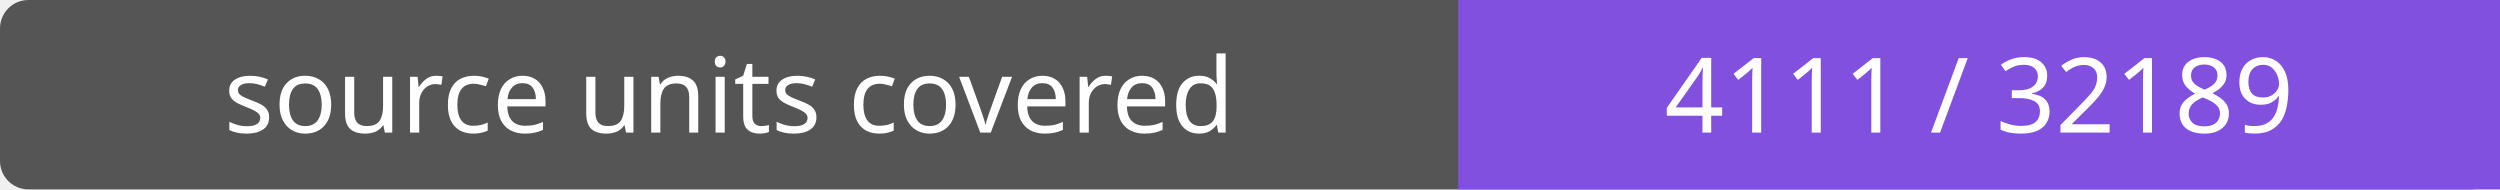
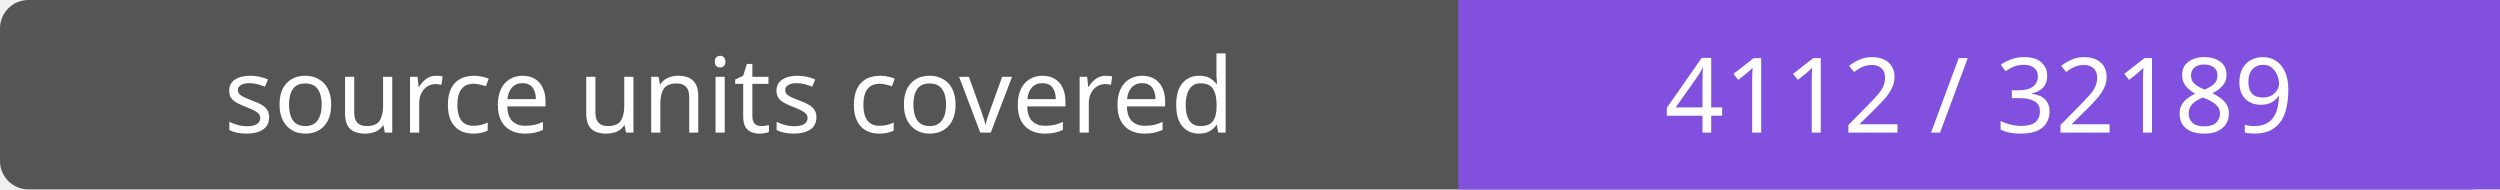
- <svg xmlns="http://www.w3.org/2000/svg" width="264" height="20" role="img" aria-label="source units covered: 4111 / 32189">
+ <svg xmlns="http://www.w3.org/2000/svg" width="264" height="20" role="img" aria-label="source units covered: 4112 / 32189">
  <rect width="264" height="20" rx="3" fill="#555" />
  <path fill="#8250df" d="M154 0h110v20H154z" />
  <g fill="#fff" text-anchor="middle" font-family="Verdana,sans-serif" font-size="11">
    <text x="77.0" y="14">source units covered</text>
-     <text x="209.0" y="14">4111 / 32189</text>
+     <text x="209.0" y="14">4112 / 32189</text>
  </g>
</svg>
